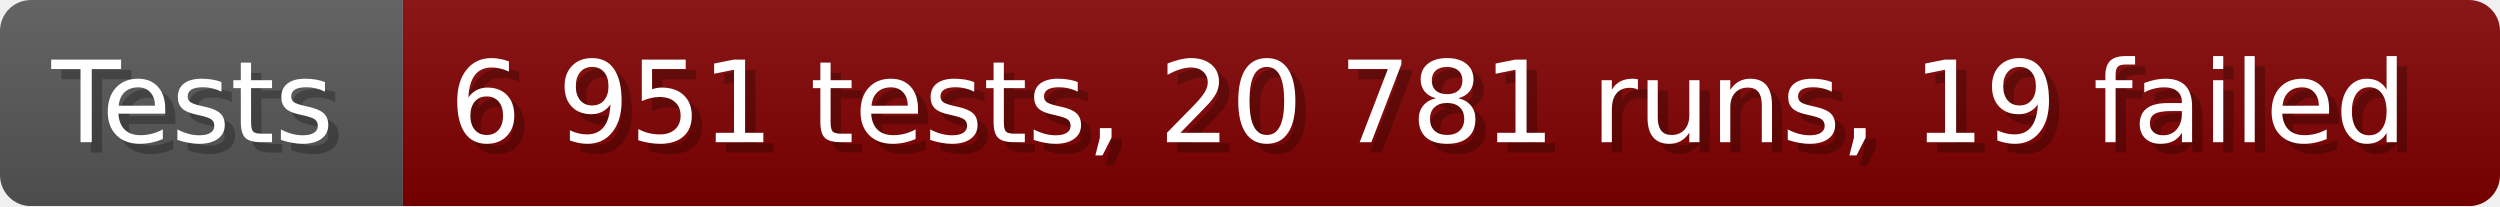
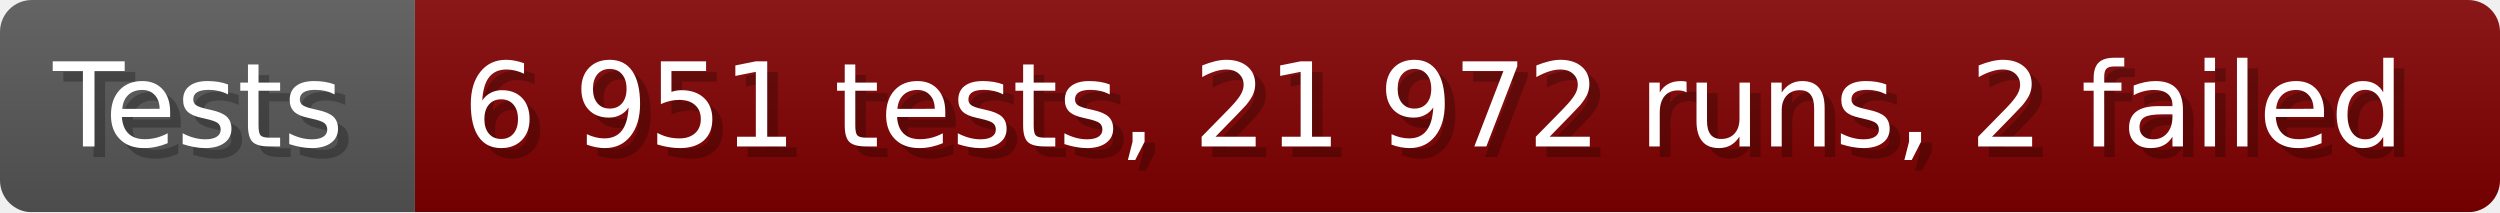
- <svg xmlns="http://www.w3.org/2000/svg" width="242.6" height="20" viewBox="0 0 2426 200" role="img" aria-label="Tests: 6 951 tests, 20 781 runs, 19 failed">
+ <svg xmlns="http://www.w3.org/2000/svg" width="235.6" height="20" viewBox="0 0 2356 200" role="img" aria-label="Tests: 6 951 tests, 21 972 runs, 2 failed">
  <linearGradient id="a" x2="0" y2="100%">
    <stop offset="0" stop-opacity=".1" stop-color="#EEE" />
    <stop offset="1" stop-opacity=".1" />
  </linearGradient>
  <mask id="m">
-     <rect width="2426" height="200" rx="30" fill="#FFF" />
+     <rect width="2356" height="200" rx="30" fill="#FFF" />
  </mask>
  <g mask="url(#m)">
    <rect width="391" height="200" fill="#555" />
-     <rect width="2035" height="200" fill="#800000" x="391" />
-     <rect width="2426" height="200" fill="url(#a)" />
+     <rect width="1965" height="200" fill="#800000" x="391" />
+     <rect width="2356" height="200" fill="url(#a)" />
  </g>
  <g aria-hidden="true" fill="#fff" text-anchor="start" font-family="Verdana,DejaVu Sans,sans-serif" font-size="110">
    <text x="60" y="148" textLength="291" fill="#000" opacity="0.25">Tests</text>
    <text x="50" y="138" textLength="291">Tests</text>
-     <text x="446" y="148" textLength="1935" fill="#000" opacity="0.25">6 951 tests, 20 781 runs, 19 failed</text>
-     <text x="436" y="138" textLength="1935">6 951 tests, 20 781 runs, 19 failed</text>
+     <text x="446" y="148" textLength="1865" fill="#000" opacity="0.25">6 951 tests, 21 972 runs, 2 failed</text>
+     <text x="436" y="138" textLength="1865">6 951 tests, 21 972 runs, 2 failed</text>
  </g>
</svg>
